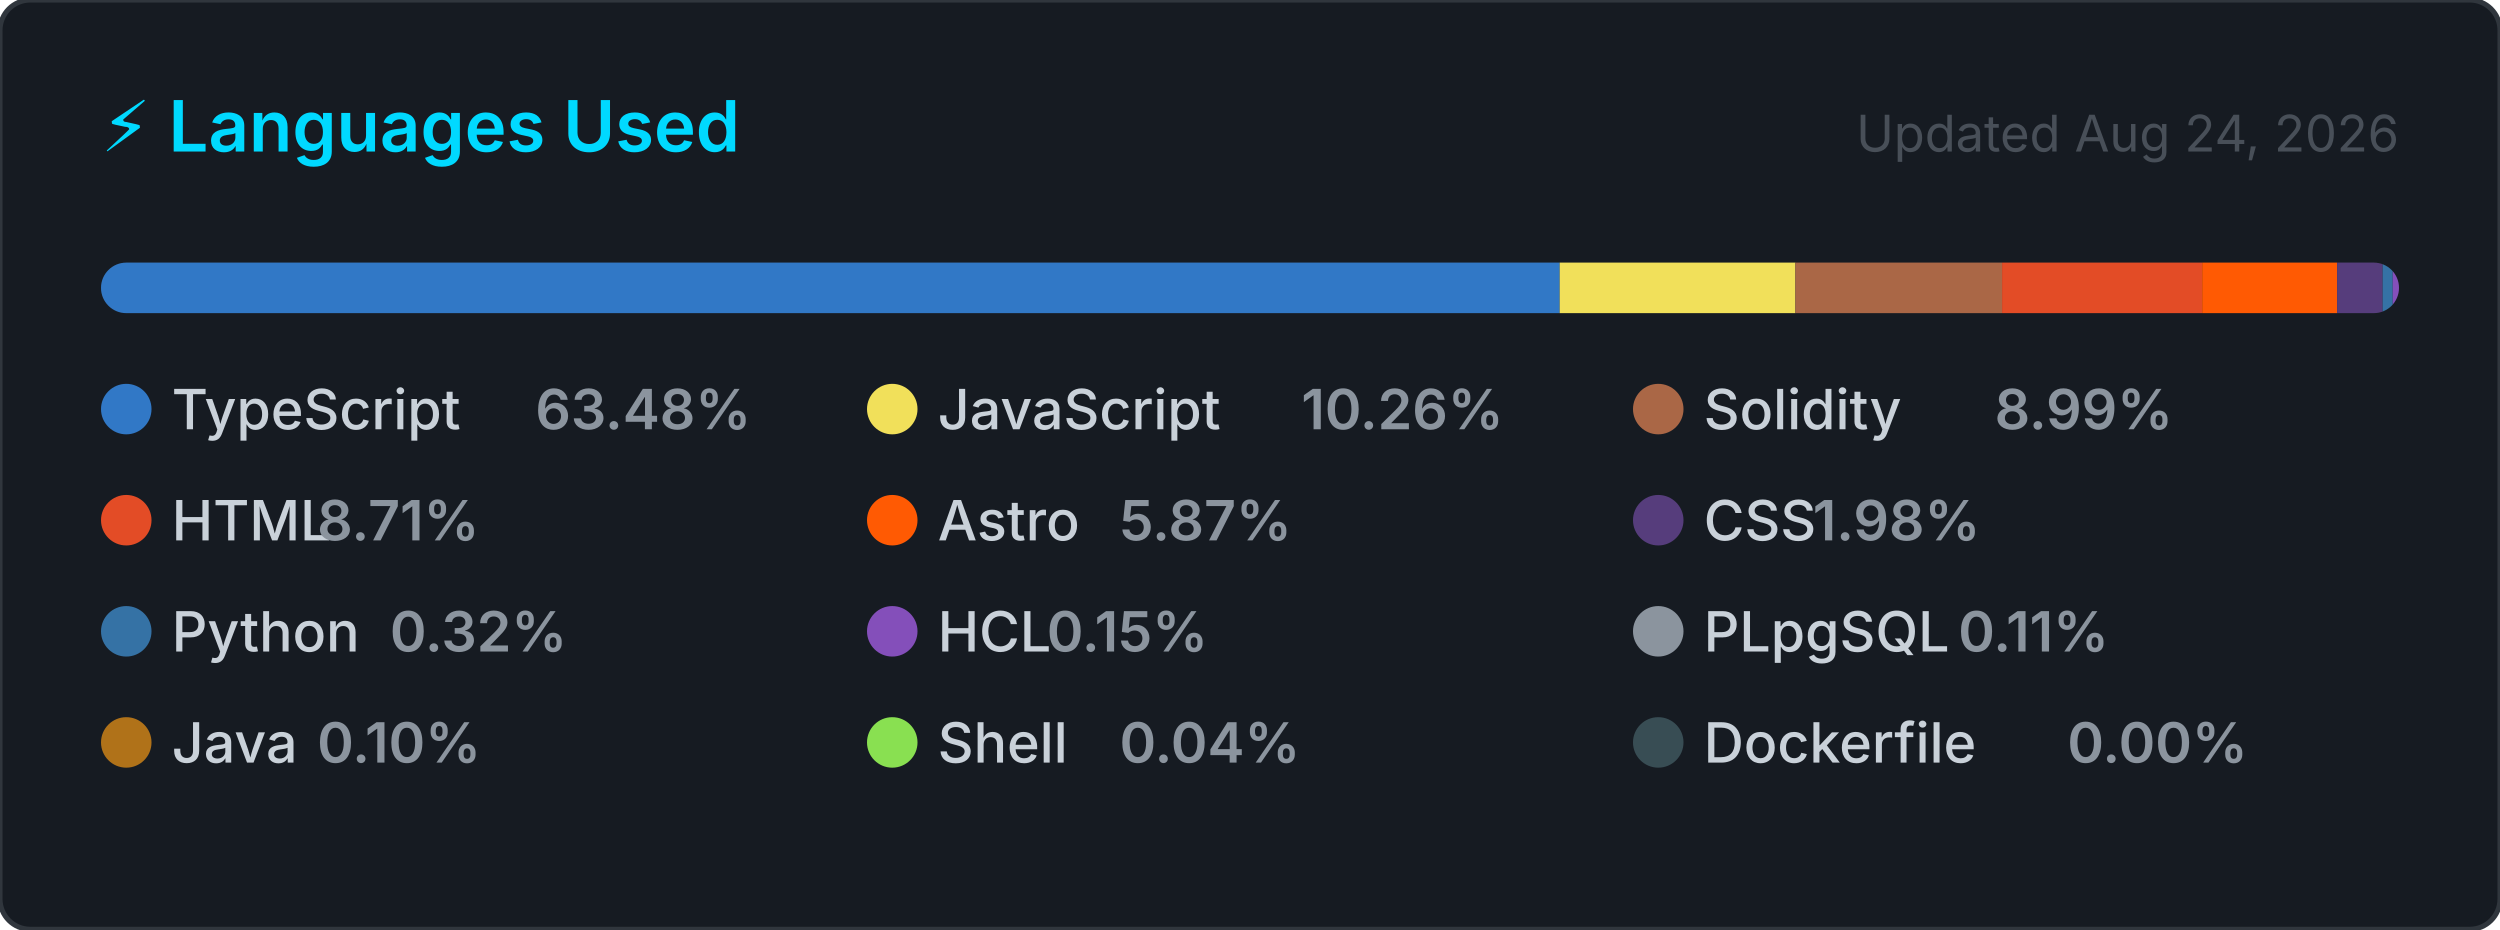
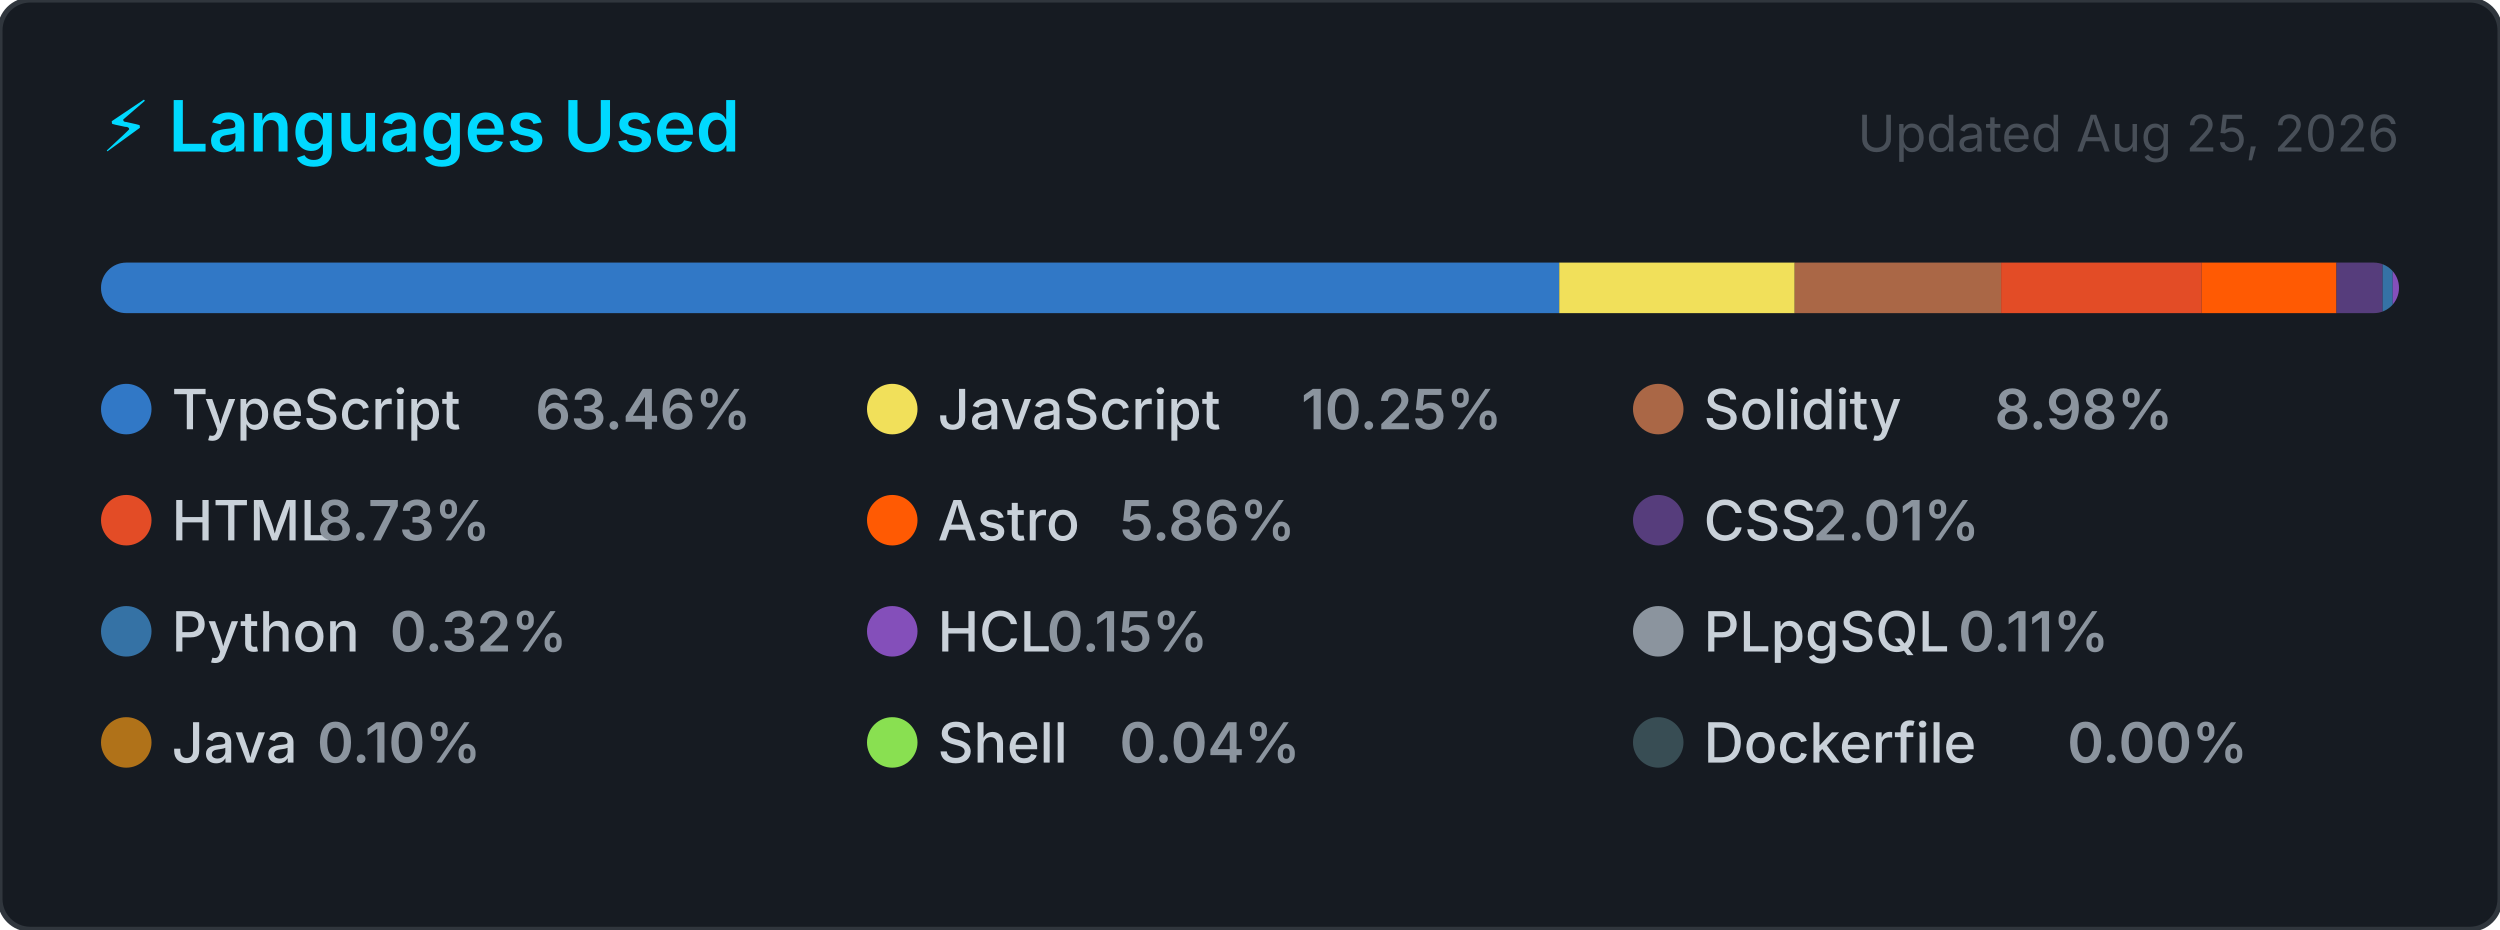
<svg xmlns="http://www.w3.org/2000/svg" width="495" height="184" viewBox="0 0 495 184" role="img" aria-label="Top programming languages for CallejaJ">
  <style>
    .card      { fill: #161b22; stroke: #30363d; stroke-width: 1; }
    .title     { font: 600 14px -apple-system, BlinkMacSystemFont, 'Segoe UI', sans-serif; fill: #00D9FF; }
    .updated   { font: 400 10px -apple-system, BlinkMacSystemFont, 'Segoe UI', sans-serif; fill: #484f58; }
    .lang-name { font: 500 11px -apple-system, BlinkMacSystemFont, 'Segoe UI', sans-serif; fill: #c9d1d9; }
    .lang-pct  { font: 600 11px -apple-system, BlinkMacSystemFont, 'Segoe UI', sans-serif; fill: #8b949e; }
  </style>
  <defs>
    <clipPath id="bar-clip">
      <rect x="20" y="52" width="455" height="10" rx="5" />
    </clipPath>
  </defs>
  <rect width="495" height="184" rx="6" ry="6" class="card" />
  <text x="20" y="30" class="title">⚡ Languages Used</text>
-   <text x="475" y="30" class="updated" text-anchor="end">Updated Aug 24, 2026</text>
+   <text x="475" y="30" class="updated" text-anchor="end">Updated Aug 25, 2026</text>
  <rect x="20" y="52" width="455" height="10" rx="5" fill="#21262d" />
  <g clip-path="url(#bar-clip)">
-     <rect x="20.00" y="52" width="288.82" height="10" fill="#3178c6" />
-     <rect x="308.82" y="52" width="46.67" height="10" fill="#f1e05a" />
-     <rect x="355.49" y="52" width="40.92" height="10" fill="#AA6746" />
-     <rect x="396.41" y="52" width="39.62" height="10" fill="#e34c26" />
-     <rect x="436.03" y="52" width="26.71" height="10" fill="#ff5a03" />
-     <rect x="462.75" y="52" width="9.01" height="10" fill="#563d7c" />
+     <rect x="20.00" y="52" width="288.73" height="10" fill="#3178c6" />
+     <rect x="308.73" y="52" width="46.62" height="10" fill="#f1e05a" />
+     <rect x="355.35" y="52" width="40.87" height="10" fill="#AA6746" />
+     <rect x="396.22" y="52" width="39.72" height="10" fill="#e34c26" />
+     <rect x="435.94" y="52" width="26.68" height="10" fill="#ff5a03" />
+     <rect x="462.62" y="52" width="9.14" height="10" fill="#563d7c" />
    <rect x="471.76" y="52" width="2.00" height="10" fill="#3572A5" />
    <rect x="473.76" y="52" width="2.00" height="10" fill="#844FBA" />
    <rect x="475.76" y="52" width="2.00" height="10" fill="#8b949e" />
    <rect x="477.76" y="52" width="2.00" height="10" fill="#b07219" />
    <rect x="479.76" y="52" width="2.00" height="10" fill="#89e051" />
    <rect x="481.76" y="52" width="2.00" height="10" fill="#384d54" />
  </g>
  <g transform="translate(20, 76)">
    <circle cx="5" cy="5" r="5" fill="#3178c6" />
    <text x="14" y="9" class="lang-name">TypeScript</text>
-     <text x="14" y="9" class="lang-pct" dx="72">63.48%</text>
+     <text x="14" y="9" class="lang-pct" dx="72">63.46%</text>
  </g>
  <g transform="translate(171.6667, 76)">
    <circle cx="5" cy="5" r="5" fill="#f1e05a" />
    <text x="14" y="9" class="lang-name">JavaScript</text>
-     <text x="14" y="9" class="lang-pct" dx="72">10.26%</text>
+     <text x="14" y="9" class="lang-pct" dx="72">10.25%</text>
  </g>
  <g transform="translate(323.3333, 76)">
    <circle cx="5" cy="5" r="5" fill="#AA6746" />
    <text x="14" y="9" class="lang-name">Solidity</text>
-     <text x="14" y="9" class="lang-pct" dx="57.6">8.99%</text>
+     <text x="14" y="9" class="lang-pct" dx="57.6">8.98%</text>
  </g>
  <g transform="translate(20, 98)">
    <circle cx="5" cy="5" r="5" fill="#e34c26" />
    <text x="14" y="9" class="lang-name">HTML</text>
-     <text x="14" y="9" class="lang-pct" dx="28.8">8.71%</text>
+     <text x="14" y="9" class="lang-pct" dx="28.8">8.73%</text>
  </g>
  <g transform="translate(171.6667, 98)">
    <circle cx="5" cy="5" r="5" fill="#ff5a03" />
    <text x="14" y="9" class="lang-name">Astro</text>
-     <text x="14" y="9" class="lang-pct" dx="36">5.87%</text>
+     <text x="14" y="9" class="lang-pct" dx="36">5.86%</text>
  </g>
  <g transform="translate(323.3333, 98)">
    <circle cx="5" cy="5" r="5" fill="#563d7c" />
    <text x="14" y="9" class="lang-name">CSS</text>
-     <text x="14" y="9" class="lang-pct" dx="21.6">1.98%</text>
+     <text x="14" y="9" class="lang-pct" dx="21.6">2.01%</text>
  </g>
  <g transform="translate(20, 120)">
    <circle cx="5" cy="5" r="5" fill="#3572A5" />
    <text x="14" y="9" class="lang-name">Python</text>
    <text x="14" y="9" class="lang-pct" dx="43.2">0.32%</text>
  </g>
  <g transform="translate(171.6667, 120)">
    <circle cx="5" cy="5" r="5" fill="#844FBA" />
    <text x="14" y="9" class="lang-name">HCL</text>
    <text x="14" y="9" class="lang-pct" dx="21.6">0.15%</text>
  </g>
  <g transform="translate(323.3333, 120)">
    <circle cx="5" cy="5" r="5" fill="#8b949e" />
    <text x="14" y="9" class="lang-name">PLpgSQL</text>
    <text x="14" y="9" class="lang-pct" dx="50.4">0.11%</text>
  </g>
  <g transform="translate(20, 142)">
    <circle cx="5" cy="5" r="5" fill="#b07219" />
    <text x="14" y="9" class="lang-name">Java</text>
    <text x="14" y="9" class="lang-pct" dx="28.8">0.10%</text>
  </g>
  <g transform="translate(171.6667, 142)">
    <circle cx="5" cy="5" r="5" fill="#89e051" />
    <text x="14" y="9" class="lang-name">Shell</text>
    <text x="14" y="9" class="lang-pct" dx="36">0.04%</text>
  </g>
  <g transform="translate(323.3333, 142)">
    <circle cx="5" cy="5" r="5" fill="#384d54" />
    <text x="14" y="9" class="lang-name">Dockerfile</text>
    <text x="14" y="9" class="lang-pct" dx="72">0.00%</text>
  </g>
</svg>
